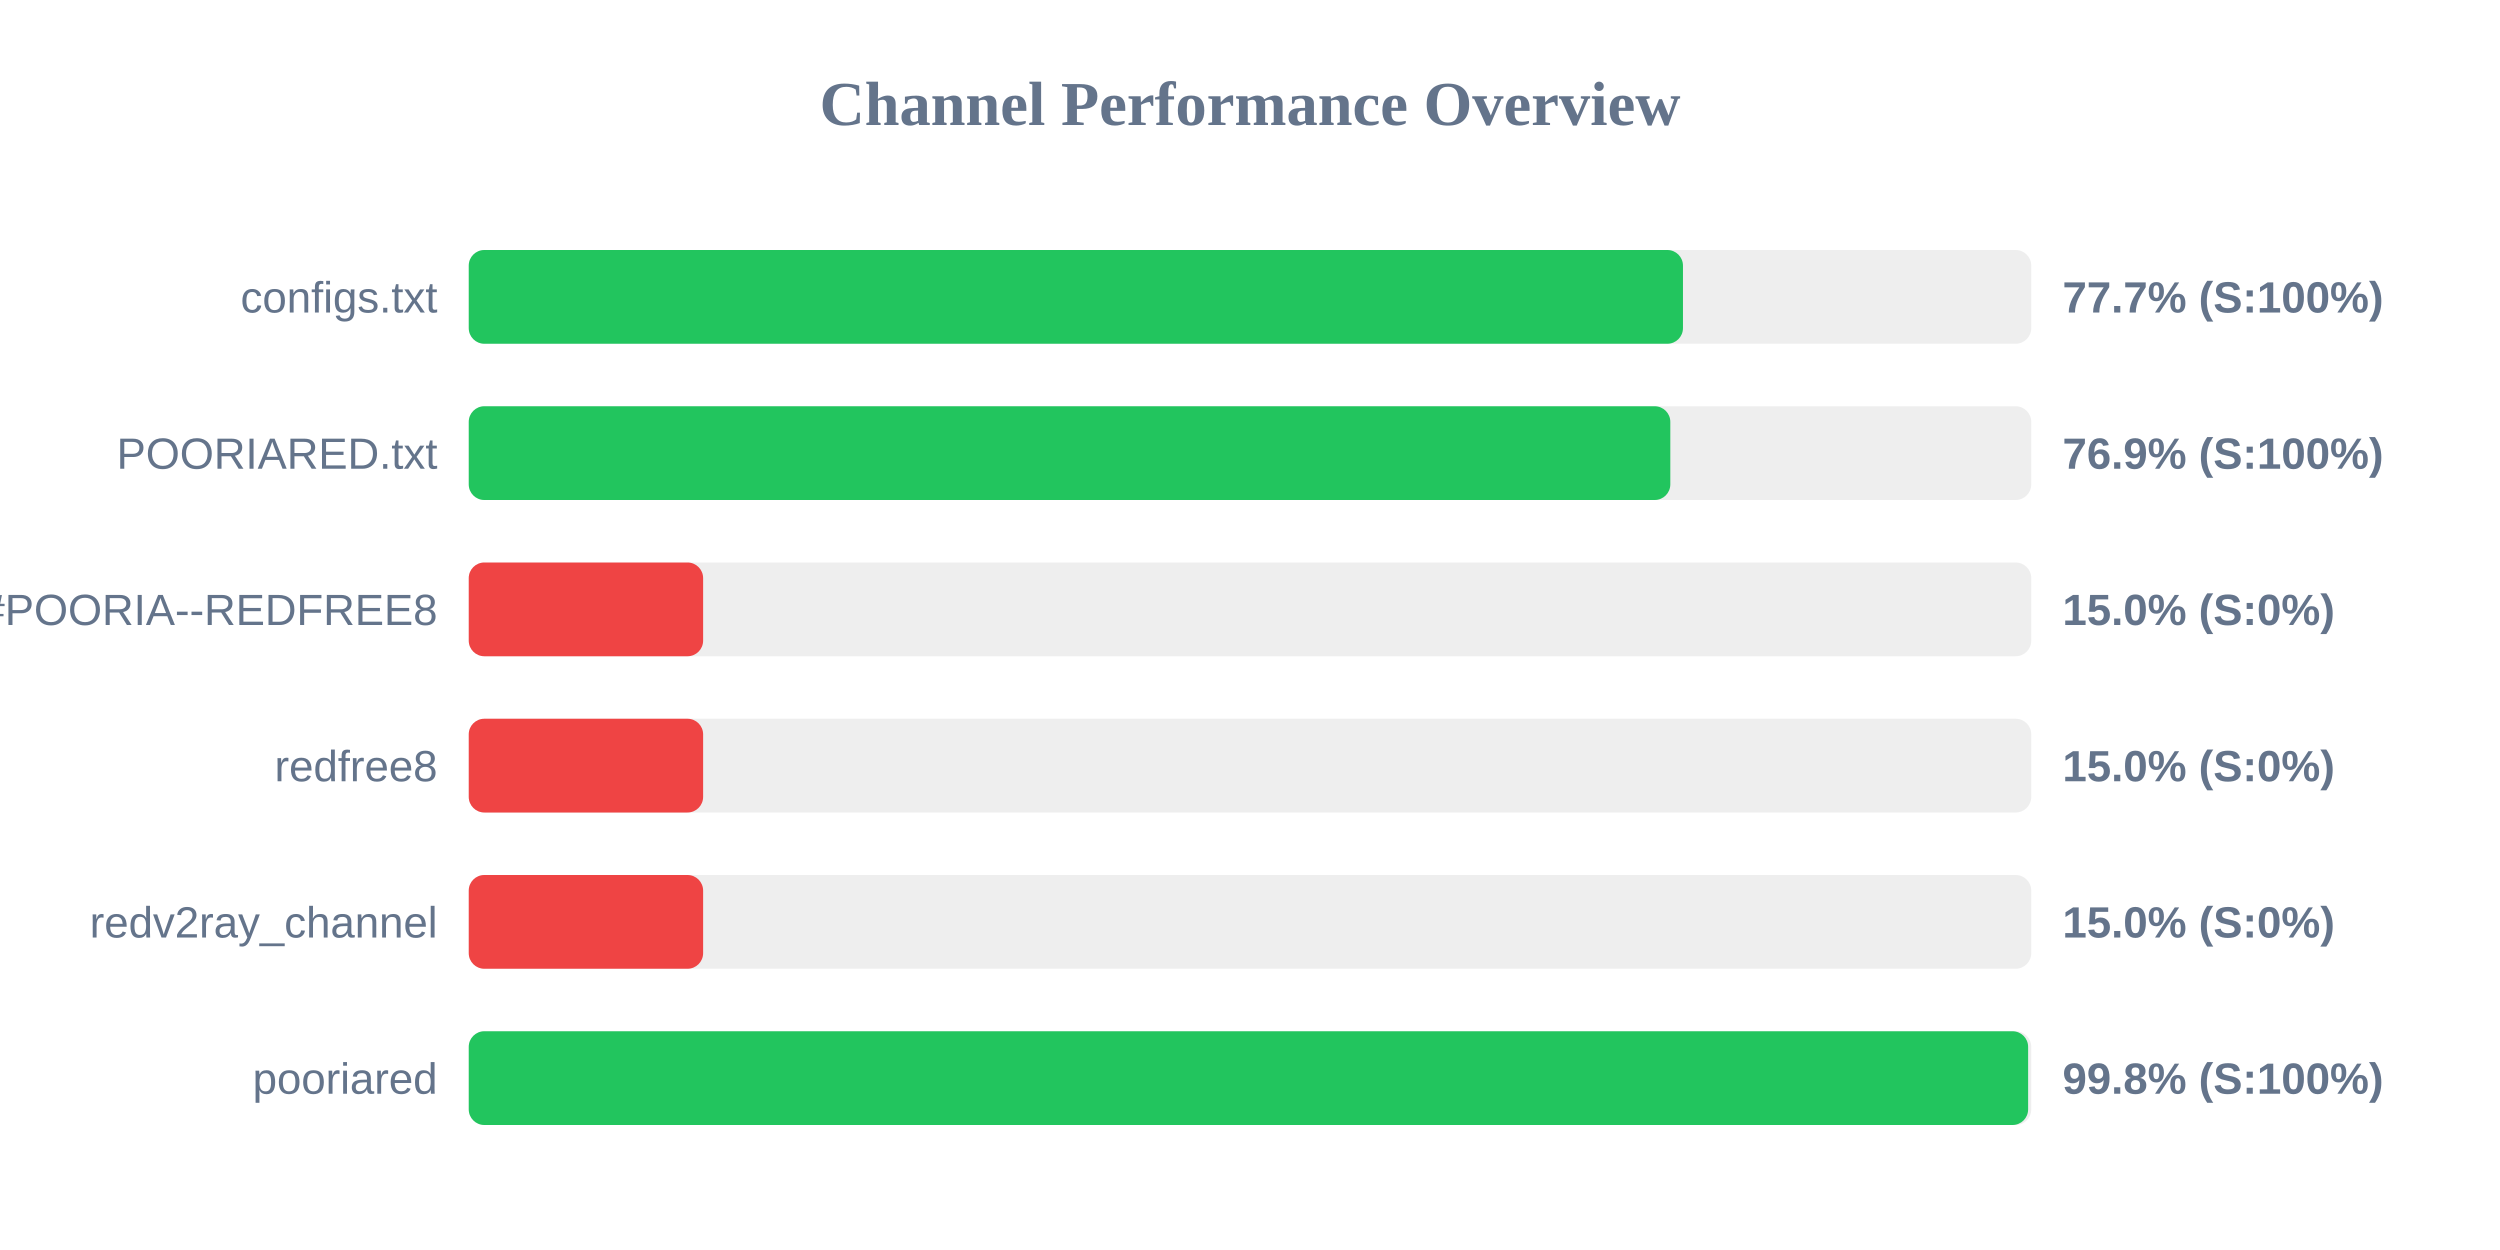
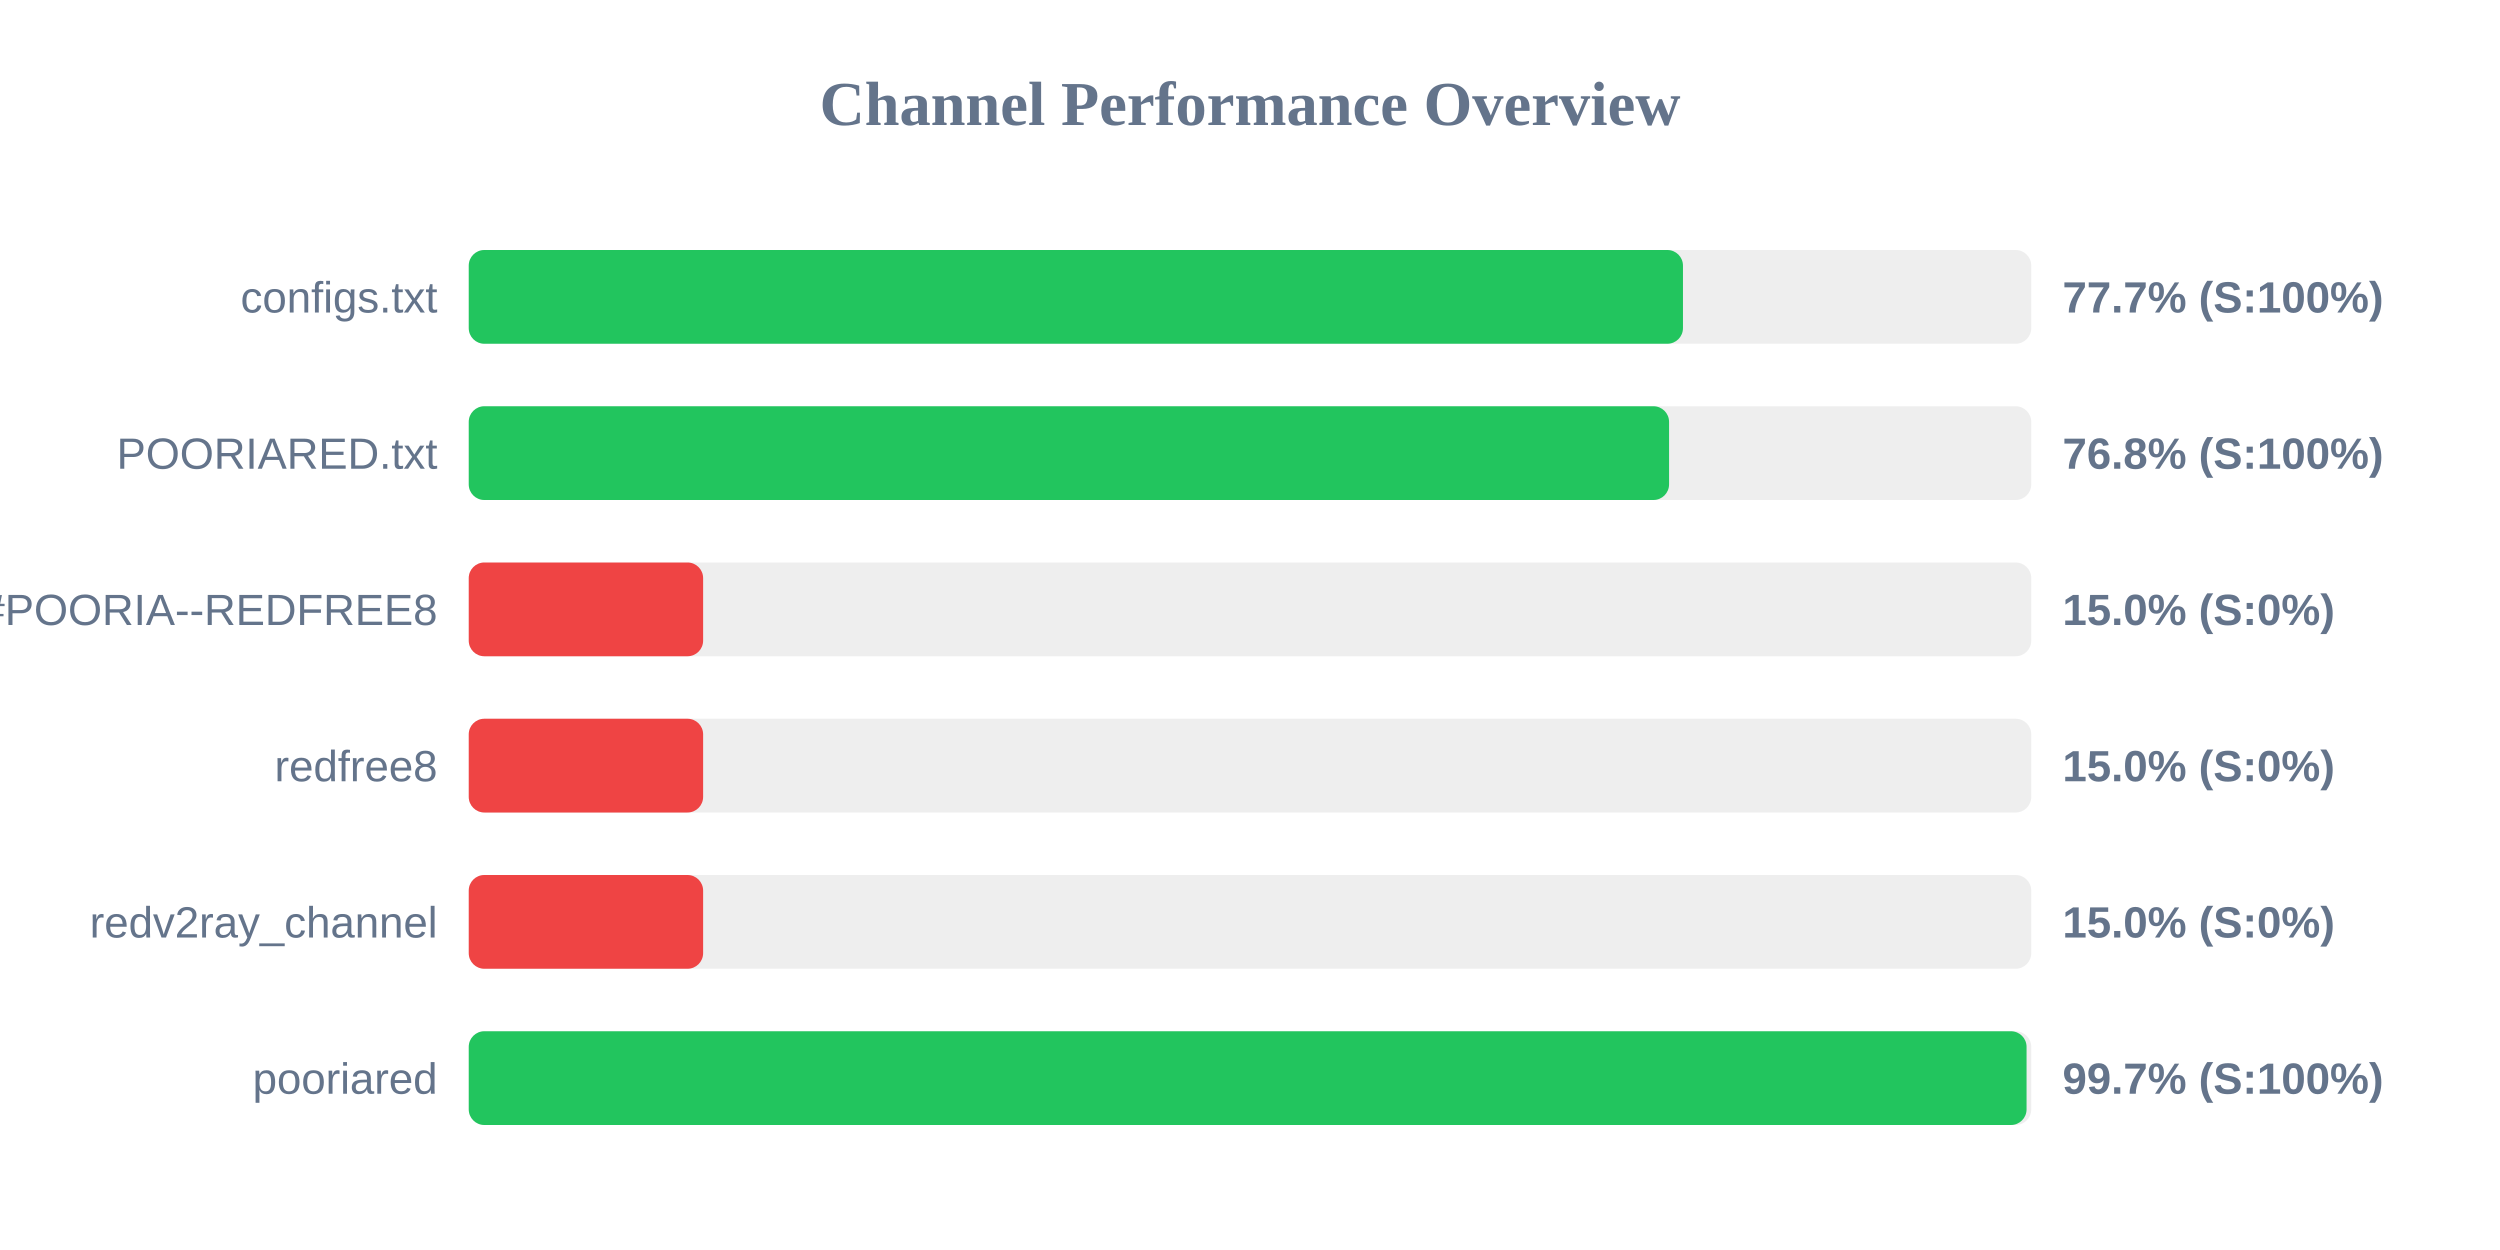
<svg xmlns="http://www.w3.org/2000/svg" width="800" height="400" version="1.1">
  <style>
        .row { font: 14px Arial; fill: #64748b; }
        .score { font: bold 14px Arial; fill: #64748b; }
    </style>
  <text x="400" y="40" text-anchor="middle" font-size="20px" font-weight="bold" fill="#64748b">Channel Performance Overview</text>
  <rect x="150" y="80" width="500" height="30" fill="#eee" rx="5" />
  <rect x="150" y="80" width="388.55" height="30" fill="#22c55e" rx="5" />
  <text x="140" y="100" text-anchor="end" class="row">configs.txt</text>
  <text x="660" y="100" text-anchor="start" class="score">77.7% (S:100%)</text>
  <rect x="150" y="130" width="500" height="30" fill="#eee" rx="5" />
-   <rect x="150" y="130" width="384.5" height="30" fill="#22c55e" rx="5" />
+   <rect x="150" y="130" width="384.1" height="30" fill="#22c55e" rx="5" />
  <text x="140" y="150" text-anchor="end" class="row">POORIARED.txt</text>
-   <text x="660" y="150" text-anchor="start" class="score">76.9% (S:100%)</text>
+   <text x="660" y="150" text-anchor="start" class="score">76.8% (S:100%)</text>
  <rect x="150" y="180" width="500" height="30" fill="#eee" rx="5" />
  <rect x="150" y="180" width="75.0" height="30" fill="#ef4444" rx="5" />
  <text x="140" y="200" text-anchor="end" class="row">POORIA--REDFREE8.txt#POORIA--REDFREE8</text>
  <text x="660" y="200" text-anchor="start" class="score">15.0% (S:0%)</text>
  <rect x="150" y="230" width="500" height="30" fill="#eee" rx="5" />
  <rect x="150" y="230" width="75.0" height="30" fill="#ef4444" rx="5" />
  <text x="140" y="250" text-anchor="end" class="row">redfree8</text>
  <text x="660" y="250" text-anchor="start" class="score">15.0% (S:0%)</text>
  <rect x="150" y="280" width="500" height="30" fill="#eee" rx="5" />
  <rect x="150" y="280" width="75.0" height="30" fill="#ef4444" rx="5" />
  <text x="140" y="300" text-anchor="end" class="row">redv2ray_channel</text>
  <text x="660" y="300" text-anchor="start" class="score">15.0% (S:0%)</text>
  <rect x="150" y="330" width="500" height="30" fill="#eee" rx="5" />
-   <rect x="150" y="330" width="499.0" height="30" fill="#22c55e" rx="5" />
+   <rect x="150" y="330" width="498.5" height="30" fill="#22c55e" rx="5" />
  <text x="140" y="350" text-anchor="end" class="row">pooriared</text>
-   <text x="660" y="350" text-anchor="start" class="score">99.8% (S:100%)</text>
+   <text x="660" y="350" text-anchor="start" class="score">99.7% (S:100%)</text>
</svg>
